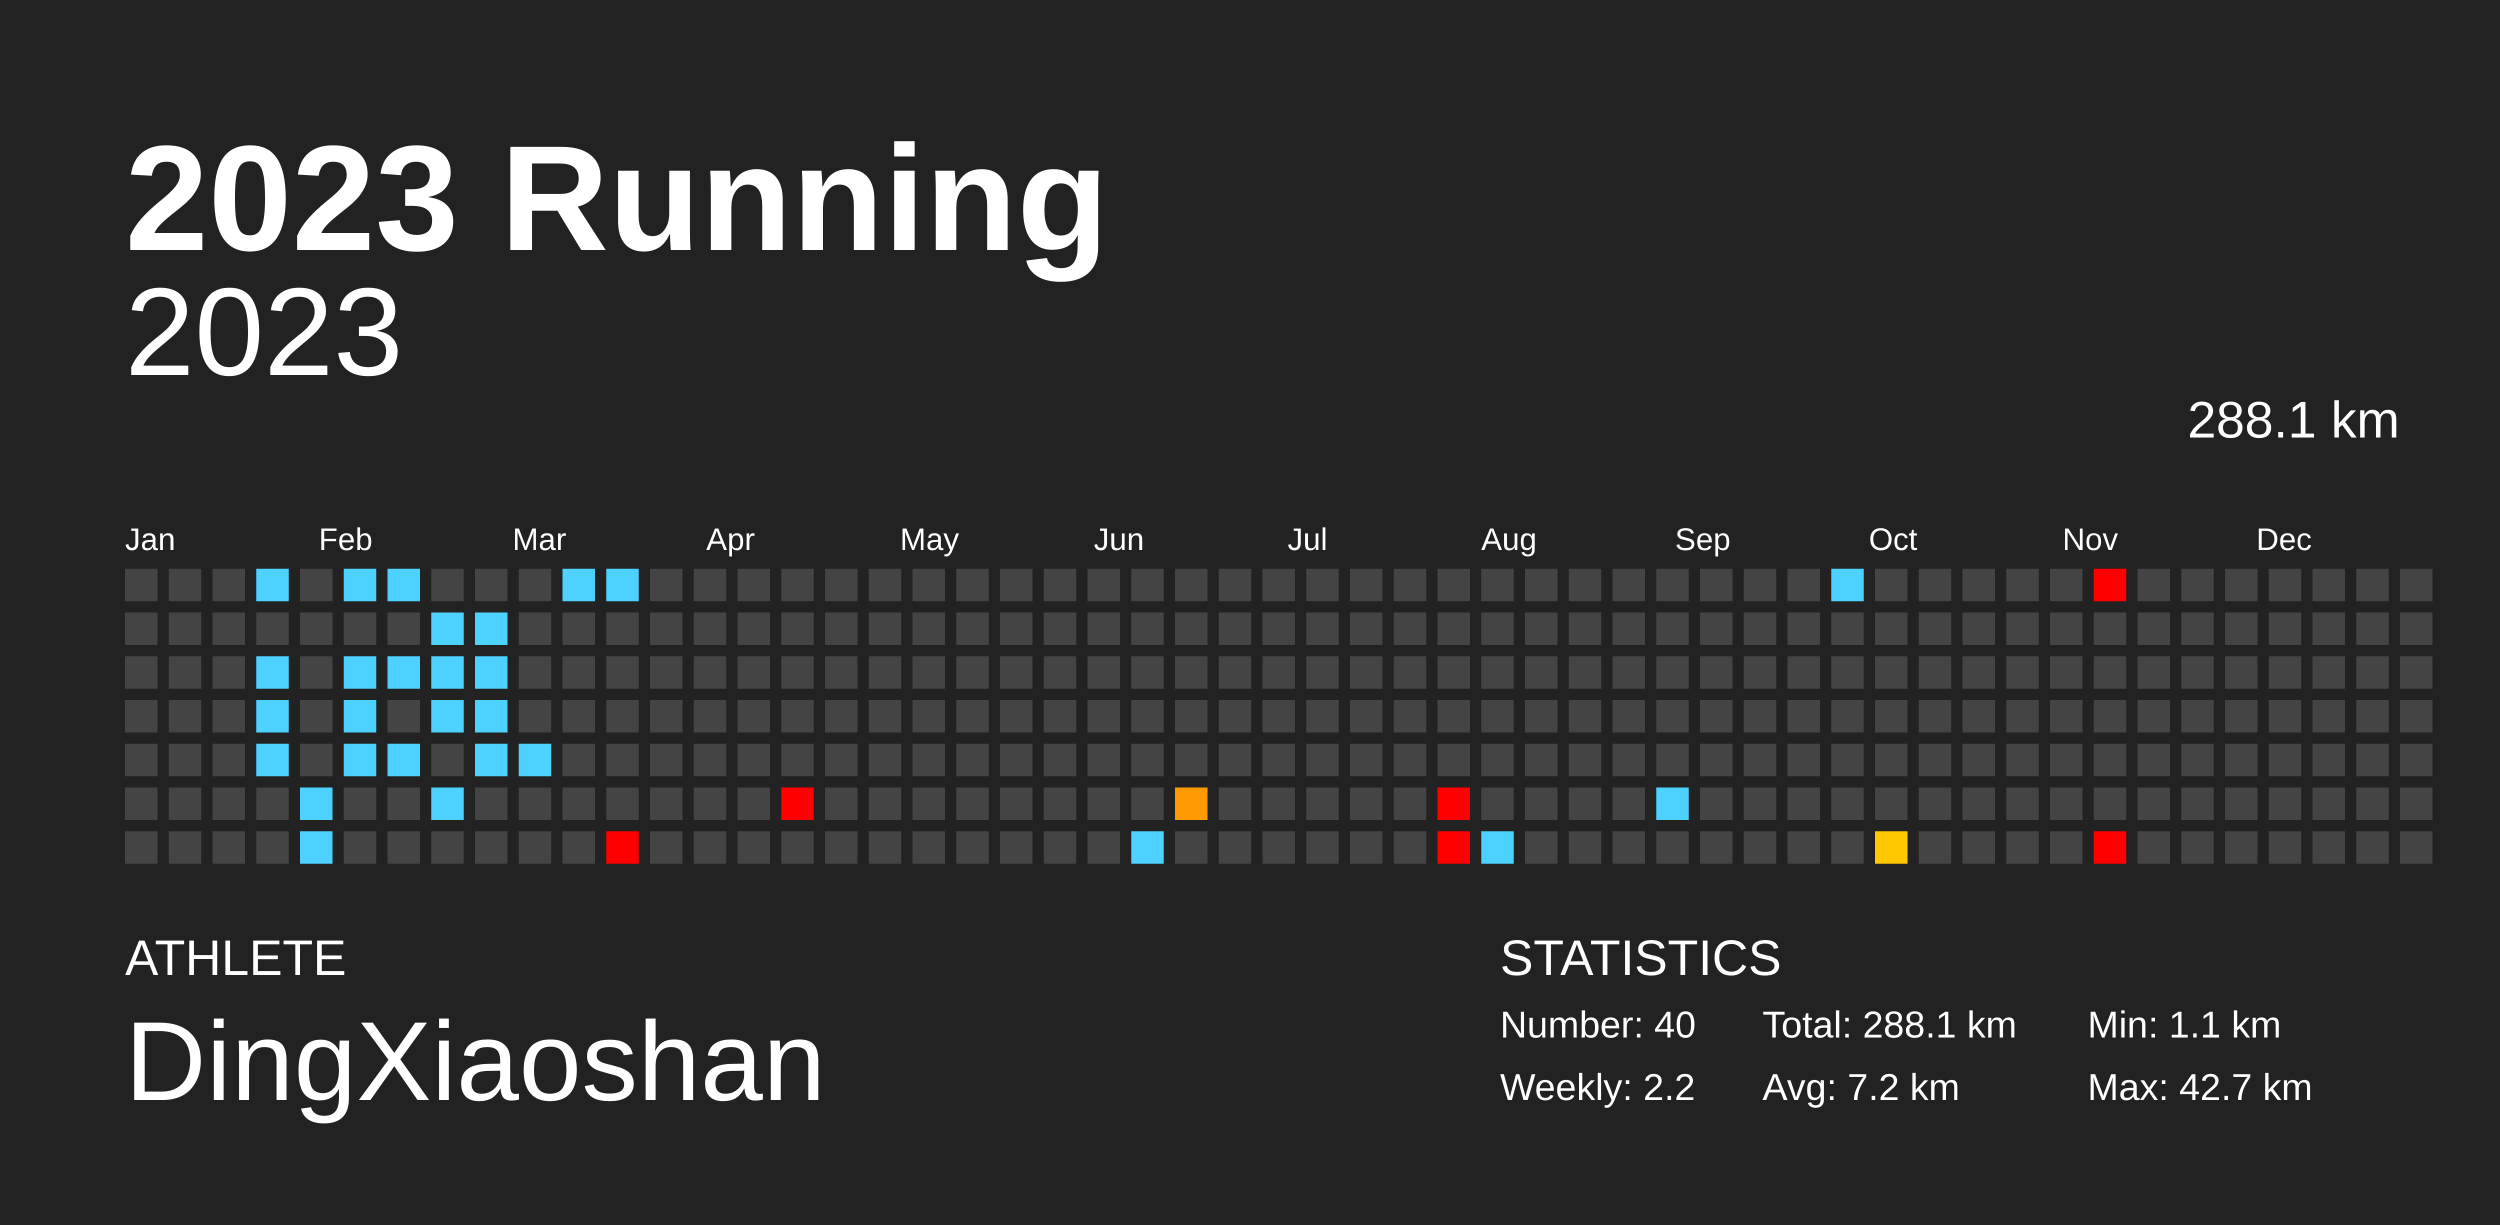
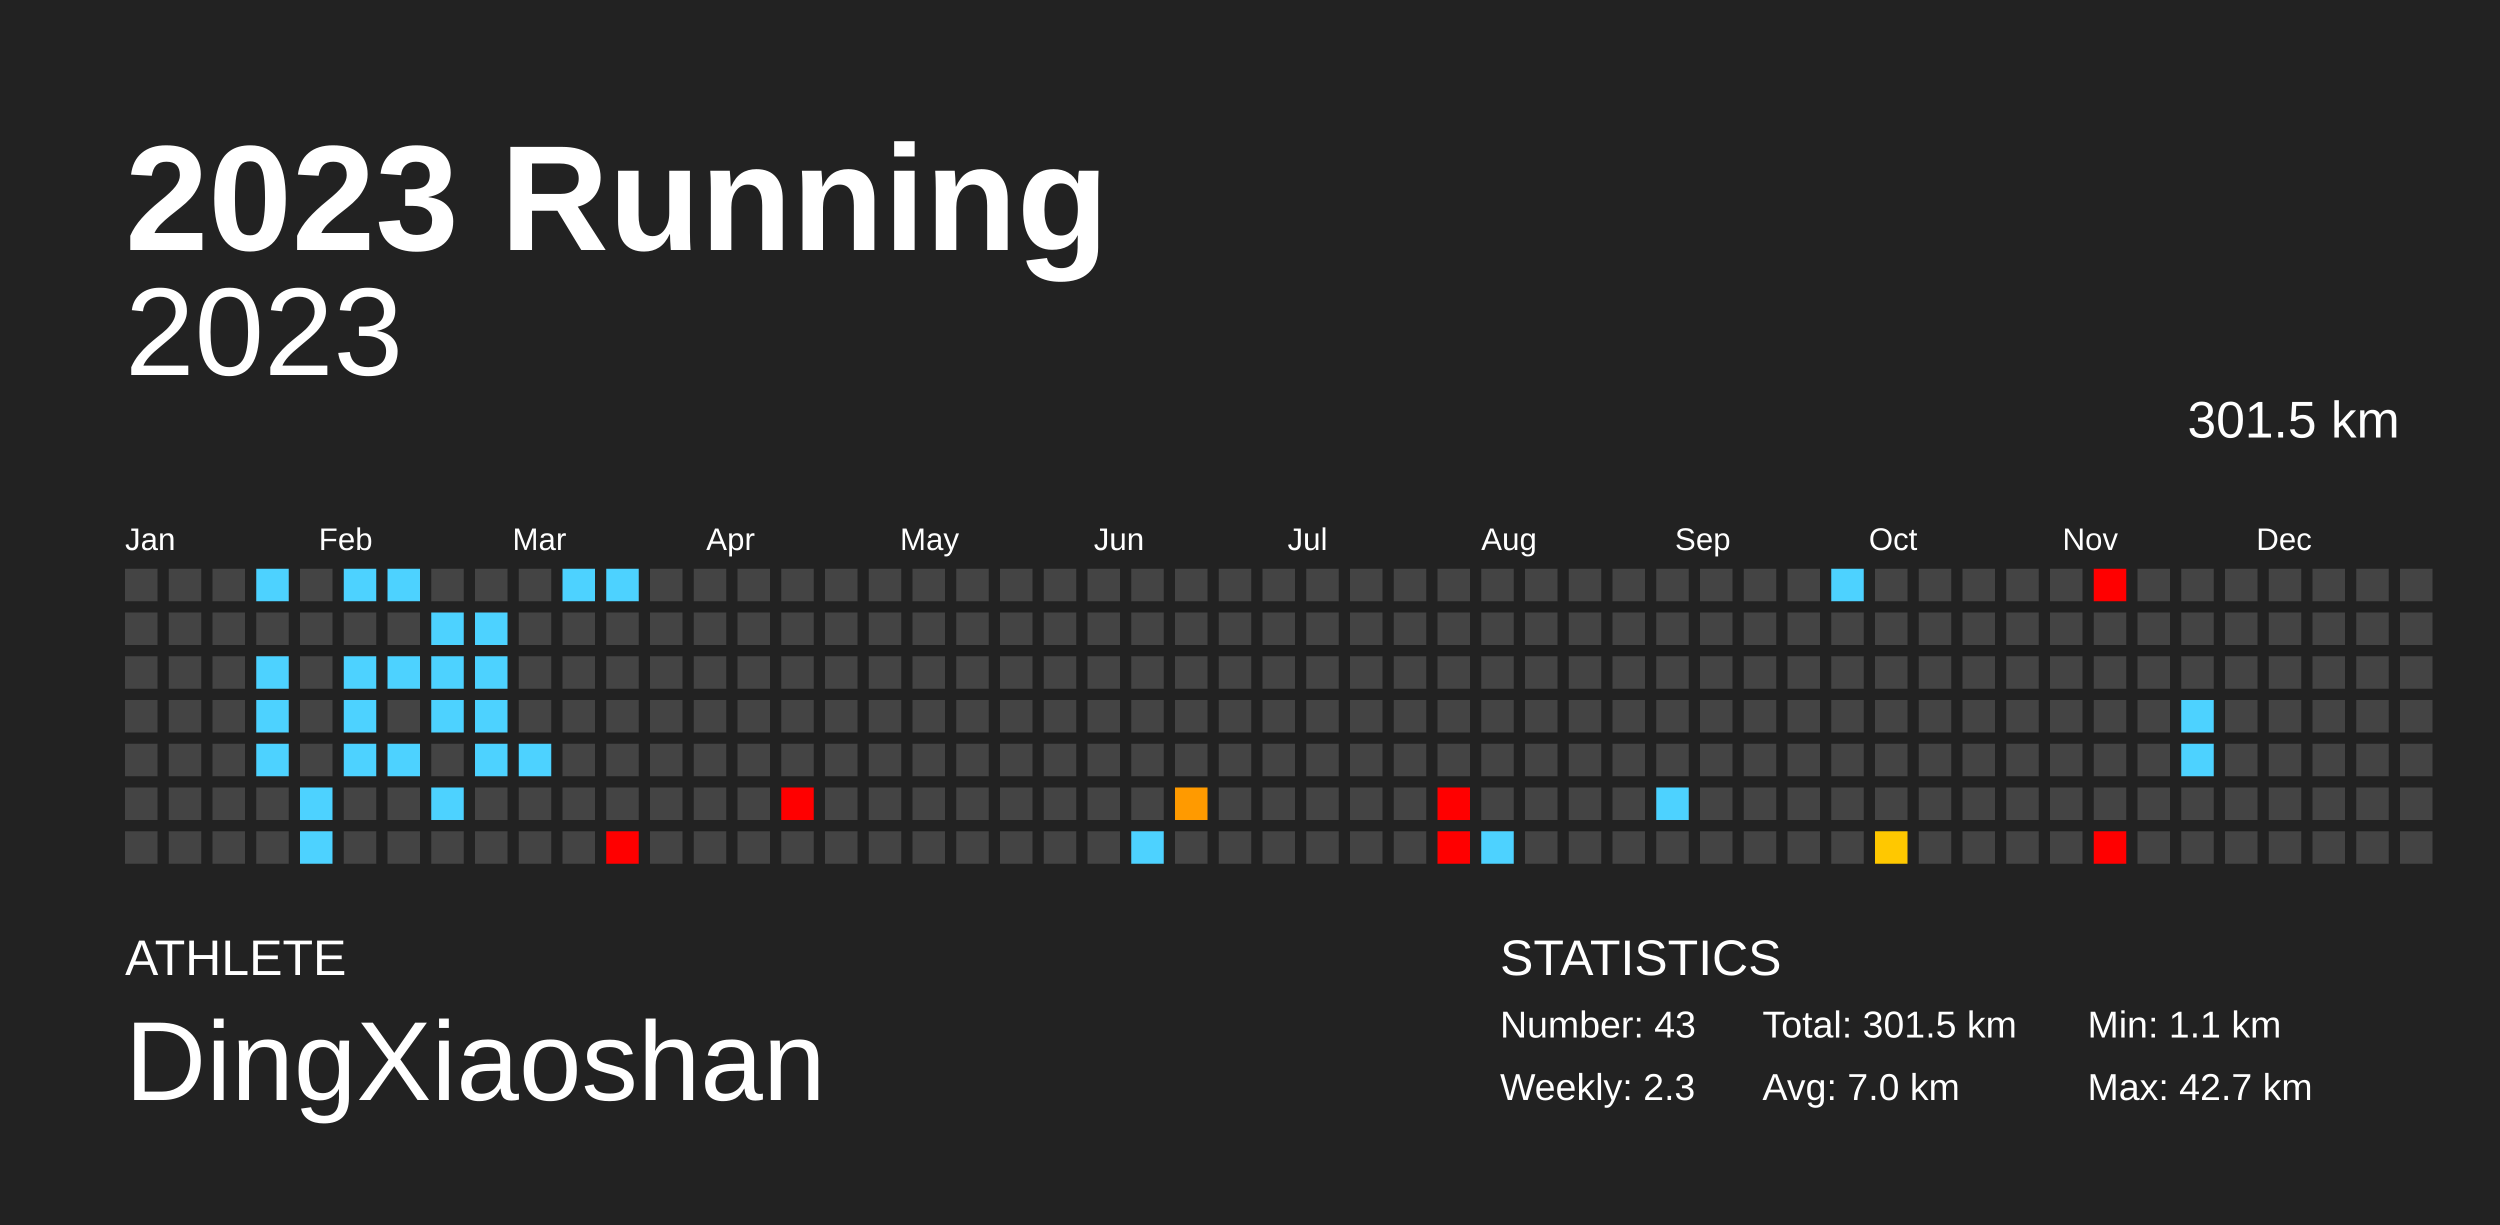
<svg xmlns="http://www.w3.org/2000/svg" baseProfile="full" height="98mm" version="1.1" viewBox="0,0,200,98" width="200mm">
  <defs />
  <rect fill="#222222" height="98" width="200" x="0" y="0" />
  <text fill="#FFFFFF" style="font-size:12px; font-family:Arial; font-weight:bold;" x="10" y="20">2023 Running</text>
  <text fill="#FFFFFF" style="font-size:4px; font-family:Arial" x="10" y="78">ATHLETE</text>
  <text fill="#FFFFFF" style="font-size:9px; font-family:Arial" x="10" y="88">DingXiaoshan</text>
  <text fill="#FFFFFF" style="font-size:4px; font-family:Arial" x="120" y="78">STATISTICS</text>
-   <text fill="#FFFFFF" style="font-size:3px; font-family:Arial" x="120" y="83">Number: 40</text>
-   <text fill="#FFFFFF" style="font-size:3px; font-family:Arial" x="120" y="88">Weekly: 2.2</text>
-   <text fill="#FFFFFF" style="font-size:3px; font-family:Arial" x="141" y="83">Total: 288.1 km</text>
-   <text fill="#FFFFFF" style="font-size:3px; font-family:Arial" x="141" y="88">Avg: 7.2 km</text>
+   <text fill="#FFFFFF" style="font-size:3px; font-family:Arial" x="120" y="83">Number: 43</text>
+   <text fill="#FFFFFF" style="font-size:3px; font-family:Arial" x="120" y="88">Weekly: 2.3</text>
+   <text fill="#FFFFFF" style="font-size:3px; font-family:Arial" x="141" y="83">Total: 301.5 km</text>
+   <text fill="#FFFFFF" style="font-size:3px; font-family:Arial" x="141" y="88">Avg: 7.0 km</text>
  <text fill="#FFFFFF" style="font-size:3px; font-family:Arial" x="167" y="83">Min: 1.1 km</text>
  <text fill="#FFFFFF" style="font-size:3px; font-family:Arial" x="167" y="88">Max: 42.7 km</text>
  <text alignment-baseline="hanging" fill="#FFFFFF" style="font-size:10.0px; font-family:Arial;" x="10" y="30">2023</text>
-   <text alignment-baseline="hanging" fill="#FFFFFF" style="font-size:4.125px; font-family:Arial;" x="175" y="35">288.1 km</text>
+   <text alignment-baseline="hanging" fill="#FFFFFF" style="font-size:4.125px; font-family:Arial;" x="175" y="35">301.5 km</text>
  <text fill="#FFFFFF" style="font-size:2.5px; font-family:Arial" x="10.0" y="44">Jan</text>
  <text fill="#FFFFFF" style="font-size:2.5px; font-family:Arial" x="25.5" y="44">Feb</text>
  <text fill="#FFFFFF" style="font-size:2.5px; font-family:Arial" x="41.0" y="44">Mar</text>
  <text fill="#FFFFFF" style="font-size:2.5px; font-family:Arial" x="56.5" y="44">Apr</text>
  <text fill="#FFFFFF" style="font-size:2.5px; font-family:Arial" x="72.0" y="44">May</text>
  <text fill="#FFFFFF" style="font-size:2.5px; font-family:Arial" x="87.5" y="44">Jun</text>
  <text fill="#FFFFFF" style="font-size:2.5px; font-family:Arial" x="103.0" y="44">Jul</text>
  <text fill="#FFFFFF" style="font-size:2.5px; font-family:Arial" x="118.5" y="44">Aug</text>
  <text fill="#FFFFFF" style="font-size:2.5px; font-family:Arial" x="134.0" y="44">Sep</text>
  <text fill="#FFFFFF" style="font-size:2.5px; font-family:Arial" x="149.5" y="44">Oct</text>
  <text fill="#FFFFFF" style="font-size:2.5px; font-family:Arial" x="165.0" y="44">Nov</text>
  <text fill="#FFFFFF" style="font-size:2.5px; font-family:Arial" x="180.5" y="44">Dec</text>
  <rect fill="#444444" height="2.6" width="2.6" x="10.0" y="45.5" />
  <rect fill="#444444" height="2.6" width="2.6" x="10.0" y="49.0" />
  <rect fill="#444444" height="2.6" width="2.6" x="10.0" y="52.5" />
  <rect fill="#444444" height="2.6" width="2.6" x="10.0" y="56.0" />
  <rect fill="#444444" height="2.6" width="2.6" x="10.0" y="59.5" />
  <rect fill="#444444" height="2.6" width="2.6" x="10.0" y="63.0" />
  <rect fill="#444444" height="2.6" width="2.6" x="10.0" y="66.5" />
  <rect fill="#444444" height="2.6" width="2.6" x="13.5" y="45.5" />
  <rect fill="#444444" height="2.6" width="2.6" x="13.5" y="49.0" />
  <rect fill="#444444" height="2.6" width="2.6" x="13.5" y="52.5" />
  <rect fill="#444444" height="2.6" width="2.6" x="13.5" y="56.0" />
  <rect fill="#444444" height="2.6" width="2.6" x="13.5" y="59.5" />
  <rect fill="#444444" height="2.6" width="2.6" x="13.5" y="63.0" />
  <rect fill="#444444" height="2.6" width="2.6" x="13.5" y="66.5" />
  <rect fill="#444444" height="2.6" width="2.6" x="17.0" y="45.5" />
  <rect fill="#444444" height="2.6" width="2.6" x="17.0" y="49.0" />
  <rect fill="#444444" height="2.6" width="2.6" x="17.0" y="52.5" />
  <rect fill="#444444" height="2.6" width="2.6" x="17.0" y="56.0" />
  <rect fill="#444444" height="2.6" width="2.6" x="17.0" y="59.5" />
  <rect fill="#444444" height="2.6" width="2.6" x="17.0" y="63.0" />
  <rect fill="#444444" height="2.6" width="2.6" x="17.0" y="66.5" />
  <rect fill="#4dd2ff" height="2.6" width="2.6" x="20.5" y="45.5" />
  <rect fill="#444444" height="2.6" width="2.6" x="20.5" y="49.0" />
  <rect fill="#4dd2ff" height="2.6" width="2.6" x="20.5" y="52.5" />
  <rect fill="#4dd2ff" height="2.6" width="2.6" x="20.5" y="56.0" />
  <rect fill="#4dd2ff" height="2.6" width="2.6" x="20.5" y="59.5" />
  <rect fill="#444444" height="2.6" width="2.6" x="20.5" y="63.0" />
  <rect fill="#444444" height="2.6" width="2.6" x="20.5" y="66.5" />
  <rect fill="#444444" height="2.6" width="2.6" x="24.0" y="45.5" />
  <rect fill="#444444" height="2.6" width="2.6" x="24.0" y="49.0" />
  <rect fill="#444444" height="2.6" width="2.6" x="24.0" y="52.5" />
  <rect fill="#444444" height="2.6" width="2.6" x="24.0" y="56.0" />
  <rect fill="#444444" height="2.6" width="2.6" x="24.0" y="59.5" />
  <rect fill="#4dd2ff" height="2.6" width="2.6" x="24.0" y="63.0" />
  <rect fill="#4dd2ff" height="2.6" width="2.6" x="24.0" y="66.5" />
  <rect fill="#4dd2ff" height="2.6" width="2.6" x="27.5" y="45.5" />
  <rect fill="#444444" height="2.6" width="2.6" x="27.5" y="49.0" />
  <rect fill="#4dd2ff" height="2.6" width="2.6" x="27.5" y="52.5" />
  <rect fill="#4dd2ff" height="2.6" width="2.6" x="27.5" y="56.0" />
  <rect fill="#4dd2ff" height="2.6" width="2.6" x="27.5" y="59.5" />
  <rect fill="#444444" height="2.6" width="2.6" x="27.5" y="63.0" />
  <rect fill="#444444" height="2.6" width="2.6" x="27.5" y="66.5" />
  <rect fill="#4dd2ff" height="2.6" width="2.6" x="31.0" y="45.5" />
  <rect fill="#444444" height="2.6" width="2.6" x="31.0" y="49.0" />
  <rect fill="#4dd2ff" height="2.6" width="2.6" x="31.0" y="52.5" />
  <rect fill="#444444" height="2.6" width="2.6" x="31.0" y="56.0" />
  <rect fill="#4dd2ff" height="2.6" width="2.6" x="31.0" y="59.5" />
  <rect fill="#444444" height="2.6" width="2.6" x="31.0" y="63.0" />
  <rect fill="#444444" height="2.6" width="2.6" x="31.0" y="66.5" />
  <rect fill="#444444" height="2.6" width="2.6" x="34.5" y="45.5" />
  <rect fill="#4dd2ff" height="2.6" width="2.6" x="34.5" y="49.0" />
  <rect fill="#4dd2ff" height="2.6" width="2.6" x="34.5" y="52.5" />
  <rect fill="#4dd2ff" height="2.6" width="2.6" x="34.5" y="56.0" />
  <rect fill="#444444" height="2.6" width="2.6" x="34.5" y="59.5" />
  <rect fill="#4dd2ff" height="2.6" width="2.6" x="34.5" y="63.0" />
  <rect fill="#444444" height="2.6" width="2.6" x="34.5" y="66.5" />
  <rect fill="#444444" height="2.6" width="2.6" x="38.0" y="45.5" />
  <rect fill="#4dd2ff" height="2.6" width="2.6" x="38.0" y="49.0" />
  <rect fill="#4dd2ff" height="2.6" width="2.6" x="38.0" y="52.5" />
  <rect fill="#4dd2ff" height="2.6" width="2.6" x="38.0" y="56.0" />
  <rect fill="#4dd2ff" height="2.6" width="2.6" x="38.0" y="59.5" />
  <rect fill="#444444" height="2.6" width="2.6" x="38.0" y="63.0" />
  <rect fill="#444444" height="2.6" width="2.6" x="38.0" y="66.5" />
  <rect fill="#444444" height="2.6" width="2.6" x="41.5" y="45.5" />
  <rect fill="#444444" height="2.6" width="2.6" x="41.5" y="49.0" />
  <rect fill="#444444" height="2.6" width="2.6" x="41.5" y="52.5" />
  <rect fill="#444444" height="2.6" width="2.6" x="41.5" y="56.0" />
  <rect fill="#4dd2ff" height="2.6" width="2.6" x="41.5" y="59.5" />
  <rect fill="#444444" height="2.6" width="2.6" x="41.5" y="63.0" />
  <rect fill="#444444" height="2.6" width="2.6" x="41.5" y="66.5" />
  <rect fill="#4dd2ff" height="2.6" width="2.6" x="45.0" y="45.5" />
  <rect fill="#444444" height="2.6" width="2.6" x="45.0" y="49.0" />
  <rect fill="#444444" height="2.6" width="2.6" x="45.0" y="52.5" />
  <rect fill="#444444" height="2.6" width="2.6" x="45.0" y="56.0" />
  <rect fill="#444444" height="2.6" width="2.6" x="45.0" y="59.5" />
  <rect fill="#444444" height="2.6" width="2.6" x="45.0" y="63.0" />
  <rect fill="#444444" height="2.6" width="2.6" x="45.0" y="66.5" />
  <rect fill="#4dd2ff" height="2.6" width="2.6" x="48.5" y="45.5" />
  <rect fill="#444444" height="2.6" width="2.6" x="48.5" y="49.0" />
  <rect fill="#444444" height="2.6" width="2.6" x="48.5" y="52.5" />
  <rect fill="#444444" height="2.6" width="2.6" x="48.5" y="56.0" />
  <rect fill="#444444" height="2.6" width="2.6" x="48.5" y="59.5" />
  <rect fill="#444444" height="2.6" width="2.6" x="48.5" y="63.0" />
  <rect fill="red" height="2.6" width="2.6" x="48.5" y="66.5" />
  <rect fill="#444444" height="2.6" width="2.6" x="52.0" y="45.5" />
  <rect fill="#444444" height="2.6" width="2.6" x="52.0" y="49.0" />
  <rect fill="#444444" height="2.6" width="2.6" x="52.0" y="52.5" />
  <rect fill="#444444" height="2.6" width="2.6" x="52.0" y="56.0" />
  <rect fill="#444444" height="2.6" width="2.6" x="52.0" y="59.5" />
  <rect fill="#444444" height="2.6" width="2.6" x="52.0" y="63.0" />
  <rect fill="#444444" height="2.6" width="2.6" x="52.0" y="66.5" />
  <rect fill="#444444" height="2.6" width="2.6" x="55.5" y="45.5" />
  <rect fill="#444444" height="2.6" width="2.6" x="55.5" y="49.0" />
  <rect fill="#444444" height="2.6" width="2.6" x="55.5" y="52.5" />
  <rect fill="#444444" height="2.6" width="2.6" x="55.5" y="56.0" />
  <rect fill="#444444" height="2.6" width="2.6" x="55.5" y="59.5" />
  <rect fill="#444444" height="2.6" width="2.6" x="55.5" y="63.0" />
  <rect fill="#444444" height="2.6" width="2.6" x="55.5" y="66.5" />
  <rect fill="#444444" height="2.6" width="2.6" x="59.0" y="45.5" />
  <rect fill="#444444" height="2.6" width="2.6" x="59.0" y="49.0" />
  <rect fill="#444444" height="2.6" width="2.6" x="59.0" y="52.5" />
  <rect fill="#444444" height="2.6" width="2.6" x="59.0" y="56.0" />
  <rect fill="#444444" height="2.6" width="2.6" x="59.0" y="59.5" />
  <rect fill="#444444" height="2.6" width="2.6" x="59.0" y="63.0" />
  <rect fill="#444444" height="2.6" width="2.6" x="59.0" y="66.5" />
  <rect fill="#444444" height="2.6" width="2.6" x="62.5" y="45.5" />
  <rect fill="#444444" height="2.6" width="2.6" x="62.5" y="49.0" />
  <rect fill="#444444" height="2.6" width="2.6" x="62.5" y="52.5" />
  <rect fill="#444444" height="2.6" width="2.6" x="62.5" y="56.0" />
  <rect fill="#444444" height="2.6" width="2.6" x="62.5" y="59.5" />
  <rect fill="red" height="2.6" width="2.6" x="62.5" y="63.0" />
  <rect fill="#444444" height="2.6" width="2.6" x="62.5" y="66.5" />
  <rect fill="#444444" height="2.6" width="2.6" x="66.0" y="45.5" />
  <rect fill="#444444" height="2.6" width="2.6" x="66.0" y="49.0" />
  <rect fill="#444444" height="2.6" width="2.6" x="66.0" y="52.5" />
  <rect fill="#444444" height="2.6" width="2.6" x="66.0" y="56.0" />
  <rect fill="#444444" height="2.6" width="2.6" x="66.0" y="59.5" />
  <rect fill="#444444" height="2.6" width="2.6" x="66.0" y="63.0" />
  <rect fill="#444444" height="2.6" width="2.6" x="66.0" y="66.5" />
  <rect fill="#444444" height="2.6" width="2.6" x="69.5" y="45.5" />
  <rect fill="#444444" height="2.6" width="2.6" x="69.5" y="49.0" />
  <rect fill="#444444" height="2.6" width="2.6" x="69.5" y="52.5" />
  <rect fill="#444444" height="2.6" width="2.6" x="69.5" y="56.0" />
  <rect fill="#444444" height="2.6" width="2.6" x="69.5" y="59.5" />
  <rect fill="#444444" height="2.6" width="2.6" x="69.5" y="63.0" />
  <rect fill="#444444" height="2.6" width="2.6" x="69.5" y="66.5" />
  <rect fill="#444444" height="2.6" width="2.6" x="73.0" y="45.5" />
  <rect fill="#444444" height="2.6" width="2.6" x="73.0" y="49.0" />
  <rect fill="#444444" height="2.6" width="2.6" x="73.0" y="52.5" />
  <rect fill="#444444" height="2.6" width="2.6" x="73.0" y="56.0" />
  <rect fill="#444444" height="2.6" width="2.6" x="73.0" y="59.5" />
  <rect fill="#444444" height="2.6" width="2.6" x="73.0" y="63.0" />
  <rect fill="#444444" height="2.6" width="2.6" x="73.0" y="66.5" />
  <rect fill="#444444" height="2.6" width="2.6" x="76.5" y="45.5" />
  <rect fill="#444444" height="2.6" width="2.6" x="76.5" y="49.0" />
  <rect fill="#444444" height="2.6" width="2.6" x="76.5" y="52.5" />
  <rect fill="#444444" height="2.6" width="2.6" x="76.5" y="56.0" />
  <rect fill="#444444" height="2.6" width="2.6" x="76.5" y="59.5" />
  <rect fill="#444444" height="2.6" width="2.6" x="76.5" y="63.0" />
  <rect fill="#444444" height="2.6" width="2.6" x="76.5" y="66.5" />
  <rect fill="#444444" height="2.6" width="2.6" x="80.0" y="45.5" />
  <rect fill="#444444" height="2.6" width="2.6" x="80.0" y="49.0" />
  <rect fill="#444444" height="2.6" width="2.6" x="80.0" y="52.5" />
  <rect fill="#444444" height="2.6" width="2.6" x="80.0" y="56.0" />
  <rect fill="#444444" height="2.6" width="2.6" x="80.0" y="59.5" />
  <rect fill="#444444" height="2.6" width="2.6" x="80.0" y="63.0" />
  <rect fill="#444444" height="2.6" width="2.6" x="80.0" y="66.5" />
  <rect fill="#444444" height="2.6" width="2.6" x="83.5" y="45.5" />
  <rect fill="#444444" height="2.6" width="2.6" x="83.5" y="49.0" />
  <rect fill="#444444" height="2.6" width="2.6" x="83.5" y="52.5" />
  <rect fill="#444444" height="2.6" width="2.6" x="83.5" y="56.0" />
  <rect fill="#444444" height="2.6" width="2.6" x="83.5" y="59.5" />
  <rect fill="#444444" height="2.6" width="2.6" x="83.5" y="63.0" />
  <rect fill="#444444" height="2.6" width="2.6" x="83.5" y="66.5" />
  <rect fill="#444444" height="2.6" width="2.6" x="87.0" y="45.5" />
  <rect fill="#444444" height="2.6" width="2.6" x="87.0" y="49.0" />
  <rect fill="#444444" height="2.6" width="2.6" x="87.0" y="52.5" />
  <rect fill="#444444" height="2.6" width="2.6" x="87.0" y="56.0" />
  <rect fill="#444444" height="2.6" width="2.6" x="87.0" y="59.5" />
  <rect fill="#444444" height="2.6" width="2.6" x="87.0" y="63.0" />
  <rect fill="#444444" height="2.6" width="2.6" x="87.0" y="66.5" />
  <rect fill="#444444" height="2.6" width="2.6" x="90.5" y="45.5" />
  <rect fill="#444444" height="2.6" width="2.6" x="90.5" y="49.0" />
  <rect fill="#444444" height="2.6" width="2.6" x="90.5" y="52.5" />
  <rect fill="#444444" height="2.6" width="2.6" x="90.5" y="56.0" />
  <rect fill="#444444" height="2.6" width="2.6" x="90.5" y="59.5" />
  <rect fill="#444444" height="2.6" width="2.6" x="90.5" y="63.0" />
  <rect fill="#4dd2ff" height="2.6" width="2.6" x="90.5" y="66.5" />
  <rect fill="#444444" height="2.6" width="2.6" x="94.0" y="45.5" />
  <rect fill="#444444" height="2.6" width="2.6" x="94.0" y="49.0" />
  <rect fill="#444444" height="2.6" width="2.6" x="94.0" y="52.5" />
  <rect fill="#444444" height="2.6" width="2.6" x="94.0" y="56.0" />
  <rect fill="#444444" height="2.6" width="2.6" x="94.0" y="59.5" />
  <rect fill="#ff9a00" height="2.6" width="2.6" x="94.0" y="63.0" />
  <rect fill="#444444" height="2.6" width="2.6" x="94.0" y="66.5" />
  <rect fill="#444444" height="2.6" width="2.6" x="97.5" y="45.5" />
  <rect fill="#444444" height="2.6" width="2.6" x="97.5" y="49.0" />
  <rect fill="#444444" height="2.6" width="2.6" x="97.5" y="52.5" />
  <rect fill="#444444" height="2.6" width="2.6" x="97.5" y="56.0" />
  <rect fill="#444444" height="2.6" width="2.6" x="97.5" y="59.5" />
  <rect fill="#444444" height="2.6" width="2.6" x="97.5" y="63.0" />
  <rect fill="#444444" height="2.6" width="2.6" x="97.5" y="66.5" />
  <rect fill="#444444" height="2.6" width="2.6" x="101.0" y="45.5" />
  <rect fill="#444444" height="2.6" width="2.6" x="101.0" y="49.0" />
  <rect fill="#444444" height="2.6" width="2.6" x="101.0" y="52.5" />
  <rect fill="#444444" height="2.6" width="2.6" x="101.0" y="56.0" />
  <rect fill="#444444" height="2.6" width="2.6" x="101.0" y="59.5" />
  <rect fill="#444444" height="2.6" width="2.6" x="101.0" y="63.0" />
  <rect fill="#444444" height="2.6" width="2.6" x="101.0" y="66.5" />
  <rect fill="#444444" height="2.6" width="2.6" x="104.5" y="45.5" />
  <rect fill="#444444" height="2.6" width="2.6" x="104.5" y="49.0" />
  <rect fill="#444444" height="2.6" width="2.6" x="104.5" y="52.5" />
  <rect fill="#444444" height="2.6" width="2.6" x="104.5" y="56.0" />
  <rect fill="#444444" height="2.6" width="2.6" x="104.5" y="59.5" />
  <rect fill="#444444" height="2.6" width="2.6" x="104.5" y="63.0" />
  <rect fill="#444444" height="2.6" width="2.6" x="104.5" y="66.5" />
  <rect fill="#444444" height="2.6" width="2.6" x="108.0" y="45.5" />
  <rect fill="#444444" height="2.6" width="2.6" x="108.0" y="49.0" />
  <rect fill="#444444" height="2.6" width="2.6" x="108.0" y="52.5" />
  <rect fill="#444444" height="2.6" width="2.6" x="108.0" y="56.0" />
  <rect fill="#444444" height="2.6" width="2.6" x="108.0" y="59.5" />
  <rect fill="#444444" height="2.6" width="2.6" x="108.0" y="63.0" />
  <rect fill="#444444" height="2.6" width="2.6" x="108.0" y="66.5" />
  <rect fill="#444444" height="2.6" width="2.6" x="111.5" y="45.5" />
  <rect fill="#444444" height="2.6" width="2.6" x="111.5" y="49.0" />
  <rect fill="#444444" height="2.6" width="2.6" x="111.5" y="52.5" />
  <rect fill="#444444" height="2.6" width="2.6" x="111.5" y="56.0" />
  <rect fill="#444444" height="2.6" width="2.6" x="111.5" y="59.5" />
  <rect fill="#444444" height="2.6" width="2.6" x="111.5" y="63.0" />
  <rect fill="#444444" height="2.6" width="2.6" x="111.5" y="66.5" />
  <rect fill="#444444" height="2.6" width="2.6" x="115.0" y="45.5" />
  <rect fill="#444444" height="2.6" width="2.6" x="115.0" y="49.0" />
  <rect fill="#444444" height="2.6" width="2.6" x="115.0" y="52.5" />
  <rect fill="#444444" height="2.6" width="2.6" x="115.0" y="56.0" />
  <rect fill="#444444" height="2.6" width="2.6" x="115.0" y="59.5" />
  <rect fill="red" height="2.6" width="2.6" x="115.0" y="63.0" />
  <rect fill="red" height="2.6" width="2.6" x="115.0" y="66.5" />
  <rect fill="#444444" height="2.6" width="2.6" x="118.5" y="45.5" />
  <rect fill="#444444" height="2.6" width="2.6" x="118.5" y="49.0" />
  <rect fill="#444444" height="2.6" width="2.6" x="118.5" y="52.5" />
  <rect fill="#444444" height="2.6" width="2.6" x="118.5" y="56.0" />
  <rect fill="#444444" height="2.6" width="2.6" x="118.5" y="59.5" />
  <rect fill="#444444" height="2.6" width="2.6" x="118.5" y="63.0" />
  <rect fill="#4dd2ff" height="2.6" width="2.6" x="118.5" y="66.5" />
  <rect fill="#444444" height="2.6" width="2.6" x="122.0" y="45.5" />
  <rect fill="#444444" height="2.6" width="2.6" x="122.0" y="49.0" />
  <rect fill="#444444" height="2.6" width="2.6" x="122.0" y="52.5" />
  <rect fill="#444444" height="2.6" width="2.6" x="122.0" y="56.0" />
  <rect fill="#444444" height="2.6" width="2.6" x="122.0" y="59.5" />
  <rect fill="#444444" height="2.6" width="2.6" x="122.0" y="63.0" />
  <rect fill="#444444" height="2.6" width="2.6" x="122.0" y="66.5" />
  <rect fill="#444444" height="2.6" width="2.6" x="125.5" y="45.5" />
  <rect fill="#444444" height="2.6" width="2.6" x="125.5" y="49.0" />
  <rect fill="#444444" height="2.6" width="2.6" x="125.5" y="52.5" />
  <rect fill="#444444" height="2.6" width="2.6" x="125.5" y="56.0" />
  <rect fill="#444444" height="2.6" width="2.6" x="125.5" y="59.5" />
  <rect fill="#444444" height="2.6" width="2.6" x="125.5" y="63.0" />
  <rect fill="#444444" height="2.6" width="2.6" x="125.5" y="66.5" />
  <rect fill="#444444" height="2.6" width="2.6" x="129.0" y="45.5" />
  <rect fill="#444444" height="2.6" width="2.6" x="129.0" y="49.0" />
  <rect fill="#444444" height="2.6" width="2.6" x="129.0" y="52.5" />
  <rect fill="#444444" height="2.6" width="2.6" x="129.0" y="56.0" />
  <rect fill="#444444" height="2.6" width="2.6" x="129.0" y="59.5" />
  <rect fill="#444444" height="2.6" width="2.6" x="129.0" y="63.0" />
  <rect fill="#444444" height="2.6" width="2.6" x="129.0" y="66.5" />
  <rect fill="#444444" height="2.6" width="2.6" x="132.5" y="45.5" />
  <rect fill="#444444" height="2.6" width="2.6" x="132.5" y="49.0" />
  <rect fill="#444444" height="2.6" width="2.6" x="132.5" y="52.5" />
  <rect fill="#444444" height="2.6" width="2.6" x="132.5" y="56.0" />
  <rect fill="#444444" height="2.6" width="2.6" x="132.5" y="59.5" />
  <rect fill="#4dd2ff" height="2.6" width="2.6" x="132.5" y="63.0" />
  <rect fill="#444444" height="2.6" width="2.6" x="132.5" y="66.5" />
  <rect fill="#444444" height="2.6" width="2.6" x="136.0" y="45.5" />
  <rect fill="#444444" height="2.6" width="2.6" x="136.0" y="49.0" />
  <rect fill="#444444" height="2.6" width="2.6" x="136.0" y="52.5" />
  <rect fill="#444444" height="2.6" width="2.6" x="136.0" y="56.0" />
  <rect fill="#444444" height="2.6" width="2.6" x="136.0" y="59.5" />
  <rect fill="#444444" height="2.6" width="2.6" x="136.0" y="63.0" />
  <rect fill="#444444" height="2.6" width="2.6" x="136.0" y="66.5" />
  <rect fill="#444444" height="2.6" width="2.6" x="139.5" y="45.5" />
  <rect fill="#444444" height="2.6" width="2.6" x="139.5" y="49.0" />
  <rect fill="#444444" height="2.6" width="2.6" x="139.5" y="52.5" />
  <rect fill="#444444" height="2.6" width="2.6" x="139.5" y="56.0" />
  <rect fill="#444444" height="2.6" width="2.6" x="139.5" y="59.5" />
  <rect fill="#444444" height="2.6" width="2.6" x="139.5" y="63.0" />
  <rect fill="#444444" height="2.6" width="2.6" x="139.5" y="66.5" />
  <rect fill="#444444" height="2.6" width="2.6" x="143.0" y="45.5" />
  <rect fill="#444444" height="2.6" width="2.6" x="143.0" y="49.0" />
  <rect fill="#444444" height="2.6" width="2.6" x="143.0" y="52.5" />
  <rect fill="#444444" height="2.6" width="2.6" x="143.0" y="56.0" />
  <rect fill="#444444" height="2.6" width="2.6" x="143.0" y="59.5" />
  <rect fill="#444444" height="2.6" width="2.6" x="143.0" y="63.0" />
  <rect fill="#444444" height="2.6" width="2.6" x="143.0" y="66.5" />
  <rect fill="#4dd2ff" height="2.6" width="2.6" x="146.5" y="45.5" />
  <rect fill="#444444" height="2.6" width="2.6" x="146.5" y="49.0" />
  <rect fill="#444444" height="2.6" width="2.6" x="146.5" y="52.5" />
  <rect fill="#444444" height="2.6" width="2.6" x="146.5" y="56.0" />
  <rect fill="#444444" height="2.6" width="2.6" x="146.5" y="59.5" />
  <rect fill="#444444" height="2.6" width="2.6" x="146.5" y="63.0" />
  <rect fill="#444444" height="2.6" width="2.6" x="146.5" y="66.5" />
  <rect fill="#444444" height="2.6" width="2.6" x="150.0" y="45.5" />
  <rect fill="#444444" height="2.6" width="2.6" x="150.0" y="49.0" />
  <rect fill="#444444" height="2.6" width="2.6" x="150.0" y="52.5" />
  <rect fill="#444444" height="2.6" width="2.6" x="150.0" y="56.0" />
  <rect fill="#444444" height="2.6" width="2.6" x="150.0" y="59.5" />
  <rect fill="#444444" height="2.6" width="2.6" x="150.0" y="63.0" />
  <rect fill="#ffc800" height="2.6" width="2.6" x="150.0" y="66.5" />
  <rect fill="#444444" height="2.6" width="2.6" x="153.5" y="45.5" />
  <rect fill="#444444" height="2.6" width="2.6" x="153.5" y="49.0" />
  <rect fill="#444444" height="2.6" width="2.6" x="153.5" y="52.5" />
  <rect fill="#444444" height="2.6" width="2.6" x="153.5" y="56.0" />
  <rect fill="#444444" height="2.6" width="2.6" x="153.5" y="59.5" />
  <rect fill="#444444" height="2.6" width="2.6" x="153.5" y="63.0" />
  <rect fill="#444444" height="2.6" width="2.6" x="153.5" y="66.5" />
  <rect fill="#444444" height="2.6" width="2.6" x="157.0" y="45.5" />
  <rect fill="#444444" height="2.6" width="2.6" x="157.0" y="49.0" />
  <rect fill="#444444" height="2.6" width="2.6" x="157.0" y="52.5" />
  <rect fill="#444444" height="2.6" width="2.6" x="157.0" y="56.0" />
  <rect fill="#444444" height="2.6" width="2.6" x="157.0" y="59.5" />
  <rect fill="#444444" height="2.6" width="2.6" x="157.0" y="63.0" />
  <rect fill="#444444" height="2.6" width="2.6" x="157.0" y="66.5" />
  <rect fill="#444444" height="2.6" width="2.6" x="160.5" y="45.5" />
  <rect fill="#444444" height="2.6" width="2.6" x="160.5" y="49.0" />
  <rect fill="#444444" height="2.6" width="2.6" x="160.5" y="52.5" />
  <rect fill="#444444" height="2.6" width="2.6" x="160.5" y="56.0" />
  <rect fill="#444444" height="2.6" width="2.6" x="160.5" y="59.5" />
  <rect fill="#444444" height="2.6" width="2.6" x="160.5" y="63.0" />
  <rect fill="#444444" height="2.6" width="2.6" x="160.5" y="66.5" />
  <rect fill="#444444" height="2.6" width="2.6" x="164.0" y="45.5" />
  <rect fill="#444444" height="2.6" width="2.6" x="164.0" y="49.0" />
  <rect fill="#444444" height="2.6" width="2.6" x="164.0" y="52.5" />
  <rect fill="#444444" height="2.6" width="2.6" x="164.0" y="56.0" />
  <rect fill="#444444" height="2.6" width="2.6" x="164.0" y="59.5" />
  <rect fill="#444444" height="2.6" width="2.6" x="164.0" y="63.0" />
  <rect fill="#444444" height="2.6" width="2.6" x="164.0" y="66.5" />
  <rect fill="red" height="2.6" width="2.6" x="167.5" y="45.5" />
  <rect fill="#444444" height="2.6" width="2.6" x="167.5" y="49.0" />
  <rect fill="#444444" height="2.6" width="2.6" x="167.5" y="52.5" />
  <rect fill="#444444" height="2.6" width="2.6" x="167.5" y="56.0" />
  <rect fill="#444444" height="2.6" width="2.6" x="167.5" y="59.5" />
  <rect fill="#444444" height="2.6" width="2.6" x="167.5" y="63.0" />
  <rect fill="red" height="2.6" width="2.6" x="167.5" y="66.5" />
  <rect fill="#444444" height="2.6" width="2.6" x="171.0" y="45.5" />
  <rect fill="#444444" height="2.6" width="2.6" x="171.0" y="49.0" />
  <rect fill="#444444" height="2.6" width="2.6" x="171.0" y="52.5" />
  <rect fill="#444444" height="2.6" width="2.6" x="171.0" y="56.0" />
  <rect fill="#444444" height="2.6" width="2.6" x="171.0" y="59.5" />
  <rect fill="#444444" height="2.6" width="2.6" x="171.0" y="63.0" />
  <rect fill="#444444" height="2.6" width="2.6" x="171.0" y="66.5" />
  <rect fill="#444444" height="2.6" width="2.6" x="174.5" y="45.5" />
  <rect fill="#444444" height="2.6" width="2.6" x="174.5" y="49.0" />
  <rect fill="#444444" height="2.6" width="2.6" x="174.5" y="52.5" />
-   <rect fill="#444444" height="2.6" width="2.6" x="174.5" y="56.0" />
-   <rect fill="#444444" height="2.6" width="2.6" x="174.5" y="59.5" />
+   <rect fill="#4dd2ff" height="2.6" width="2.6" x="174.5" y="56.0" />
+   <rect fill="#4dd2ff" height="2.6" width="2.6" x="174.5" y="59.5" />
  <rect fill="#444444" height="2.6" width="2.6" x="174.5" y="63.0" />
  <rect fill="#444444" height="2.6" width="2.6" x="174.5" y="66.5" />
  <rect fill="#444444" height="2.6" width="2.6" x="178.0" y="45.5" />
  <rect fill="#444444" height="2.6" width="2.6" x="178.0" y="49.0" />
  <rect fill="#444444" height="2.6" width="2.6" x="178.0" y="52.5" />
  <rect fill="#444444" height="2.6" width="2.6" x="178.0" y="56.0" />
  <rect fill="#444444" height="2.6" width="2.6" x="178.0" y="59.5" />
  <rect fill="#444444" height="2.6" width="2.6" x="178.0" y="63.0" />
  <rect fill="#444444" height="2.6" width="2.6" x="178.0" y="66.5" />
  <rect fill="#444444" height="2.6" width="2.6" x="181.5" y="45.5" />
  <rect fill="#444444" height="2.6" width="2.6" x="181.5" y="49.0" />
  <rect fill="#444444" height="2.6" width="2.6" x="181.5" y="52.5" />
  <rect fill="#444444" height="2.6" width="2.6" x="181.5" y="56.0" />
  <rect fill="#444444" height="2.6" width="2.6" x="181.5" y="59.5" />
  <rect fill="#444444" height="2.6" width="2.6" x="181.5" y="63.0" />
  <rect fill="#444444" height="2.6" width="2.6" x="181.5" y="66.5" />
  <rect fill="#444444" height="2.6" width="2.6" x="185.0" y="45.5" />
  <rect fill="#444444" height="2.6" width="2.6" x="185.0" y="49.0" />
  <rect fill="#444444" height="2.6" width="2.6" x="185.0" y="52.5" />
  <rect fill="#444444" height="2.6" width="2.6" x="185.0" y="56.0" />
  <rect fill="#444444" height="2.6" width="2.6" x="185.0" y="59.5" />
  <rect fill="#444444" height="2.6" width="2.6" x="185.0" y="63.0" />
  <rect fill="#444444" height="2.6" width="2.6" x="185.0" y="66.5" />
  <rect fill="#444444" height="2.6" width="2.6" x="188.5" y="45.5" />
  <rect fill="#444444" height="2.6" width="2.6" x="188.5" y="49.0" />
  <rect fill="#444444" height="2.6" width="2.6" x="188.5" y="52.5" />
  <rect fill="#444444" height="2.6" width="2.6" x="188.5" y="56.0" />
  <rect fill="#444444" height="2.6" width="2.6" x="188.5" y="59.5" />
  <rect fill="#444444" height="2.6" width="2.6" x="188.5" y="63.0" />
  <rect fill="#444444" height="2.6" width="2.6" x="188.5" y="66.5" />
  <rect fill="#444444" height="2.6" width="2.6" x="192.0" y="45.5" />
  <rect fill="#444444" height="2.6" width="2.6" x="192.0" y="49.0" />
  <rect fill="#444444" height="2.6" width="2.6" x="192.0" y="52.5" />
  <rect fill="#444444" height="2.6" width="2.6" x="192.0" y="56.0" />
  <rect fill="#444444" height="2.6" width="2.6" x="192.0" y="59.5" />
  <rect fill="#444444" height="2.6" width="2.6" x="192.0" y="63.0" />
  <rect fill="#444444" height="2.6" width="2.6" x="192.0" y="66.5" />
</svg>
